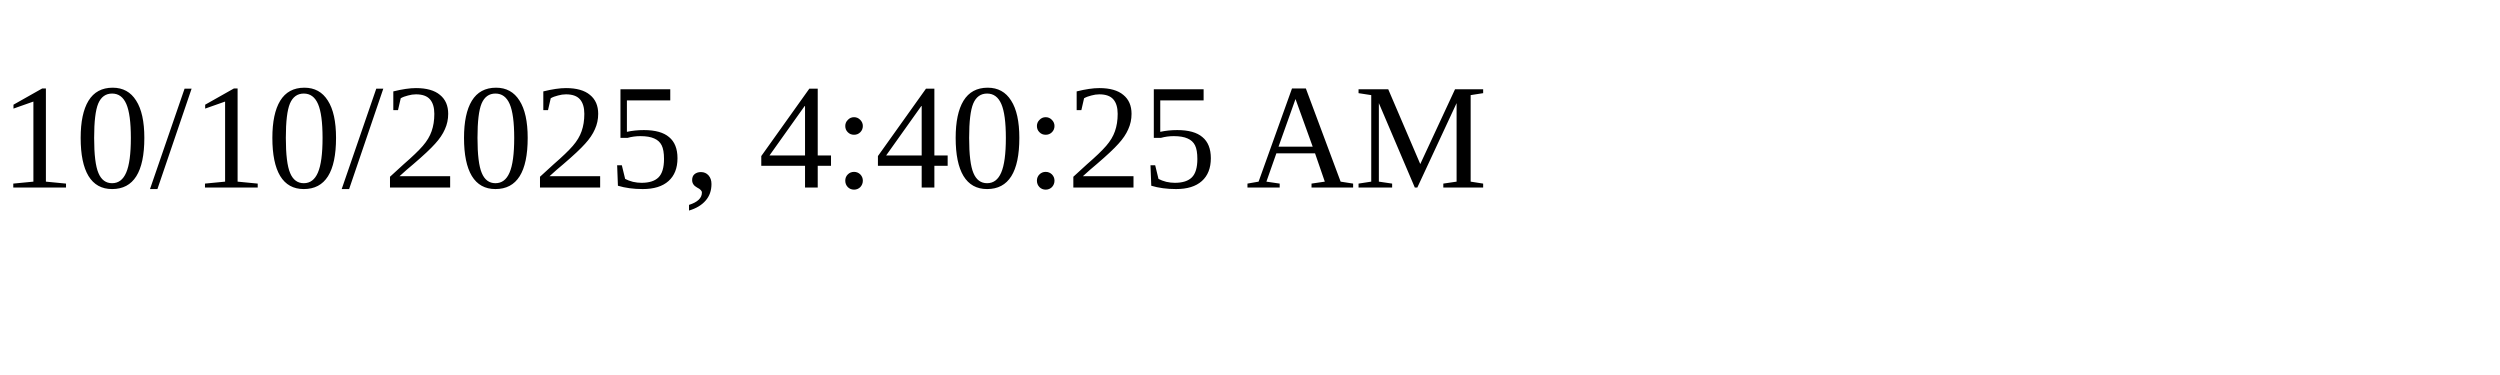
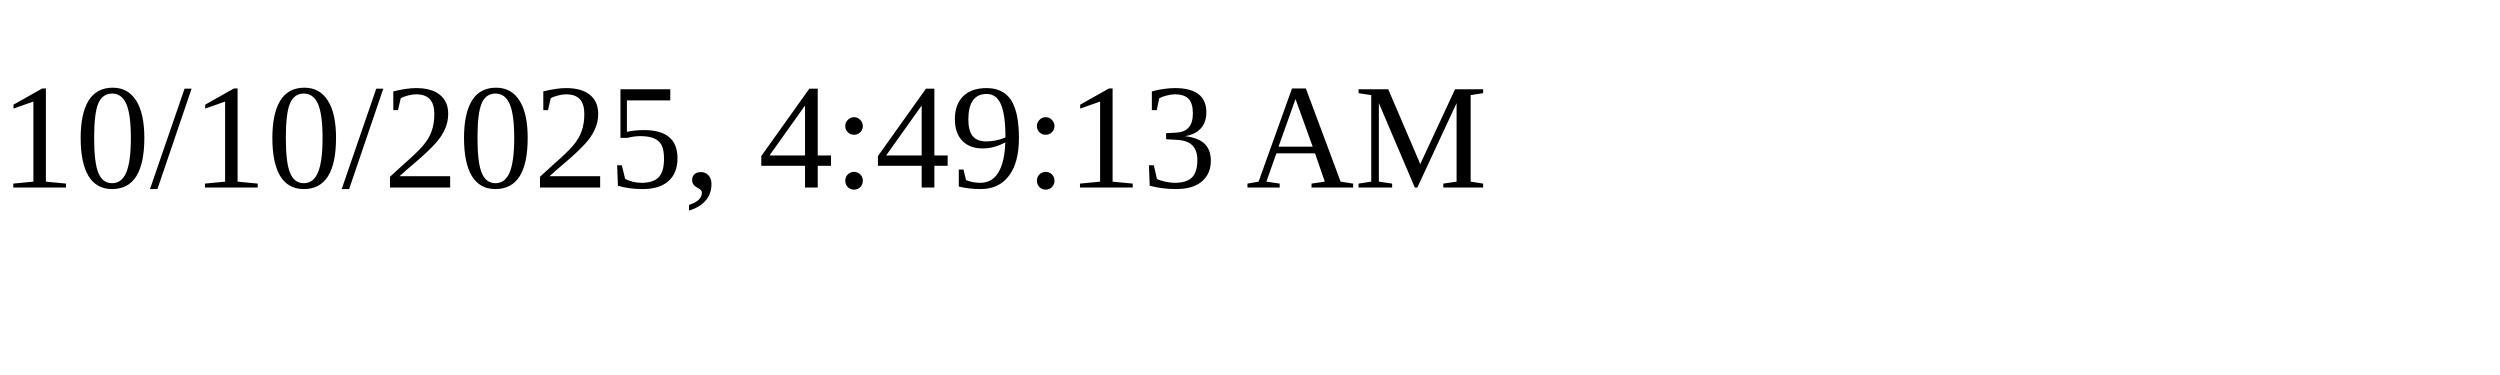
<svg xmlns="http://www.w3.org/2000/svg" height="30" width="200">
-   <text x="0" y="15">10/10/2025, 4:40:25 AM</text>
+   <text x="0" y="15">10/10/2025, 4:49:13 AM</text>
</svg>
